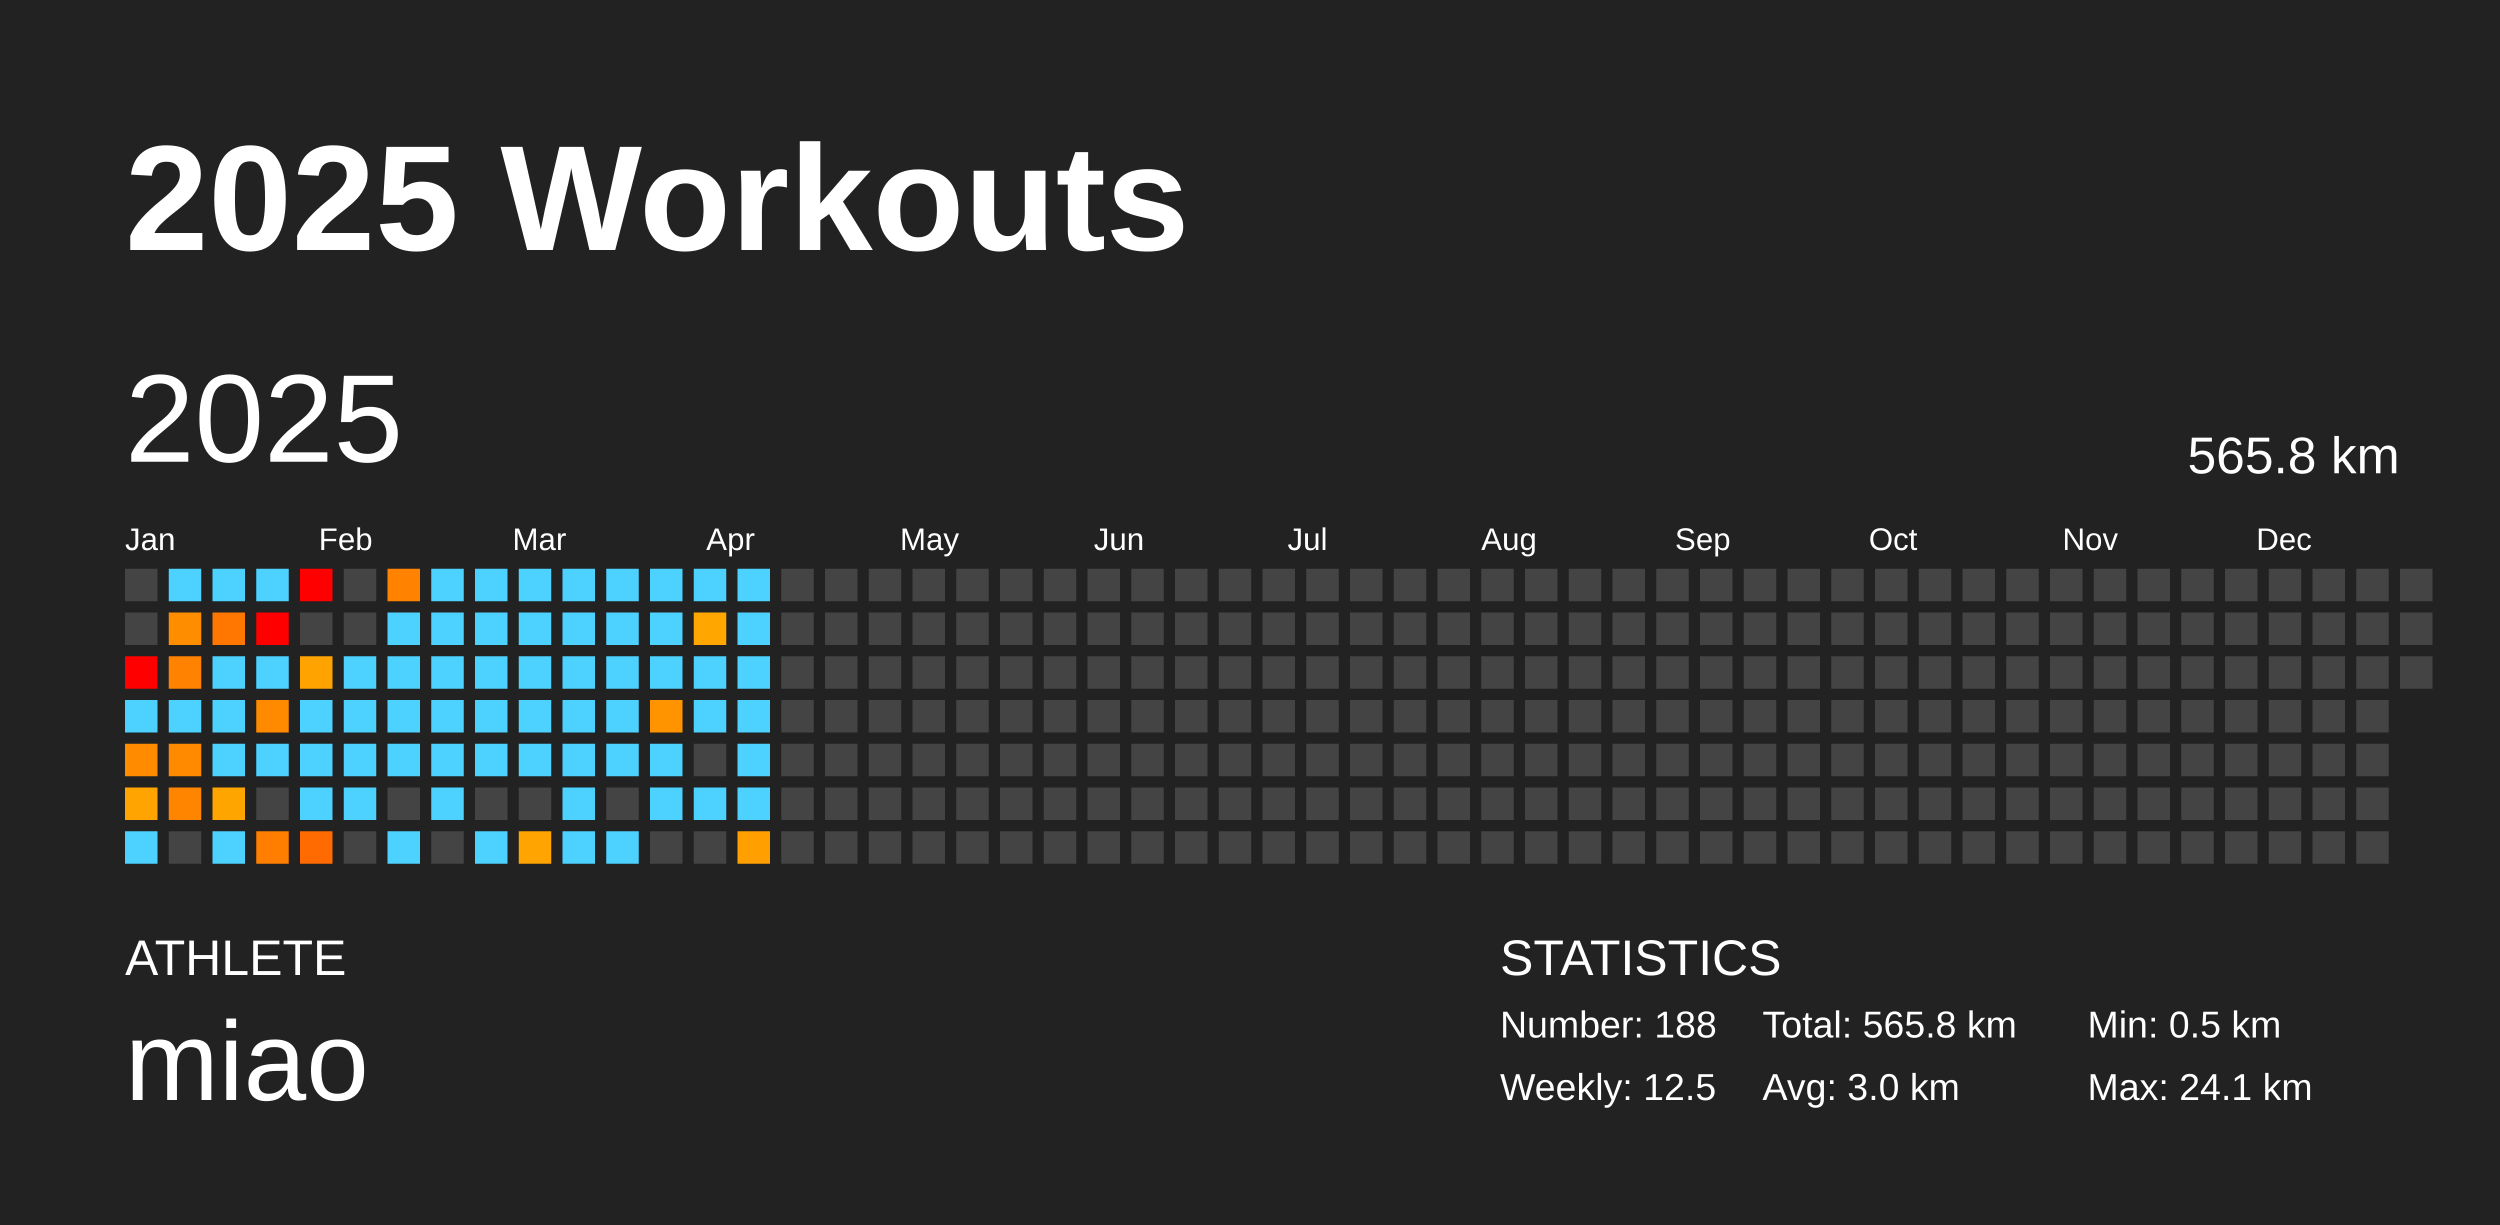
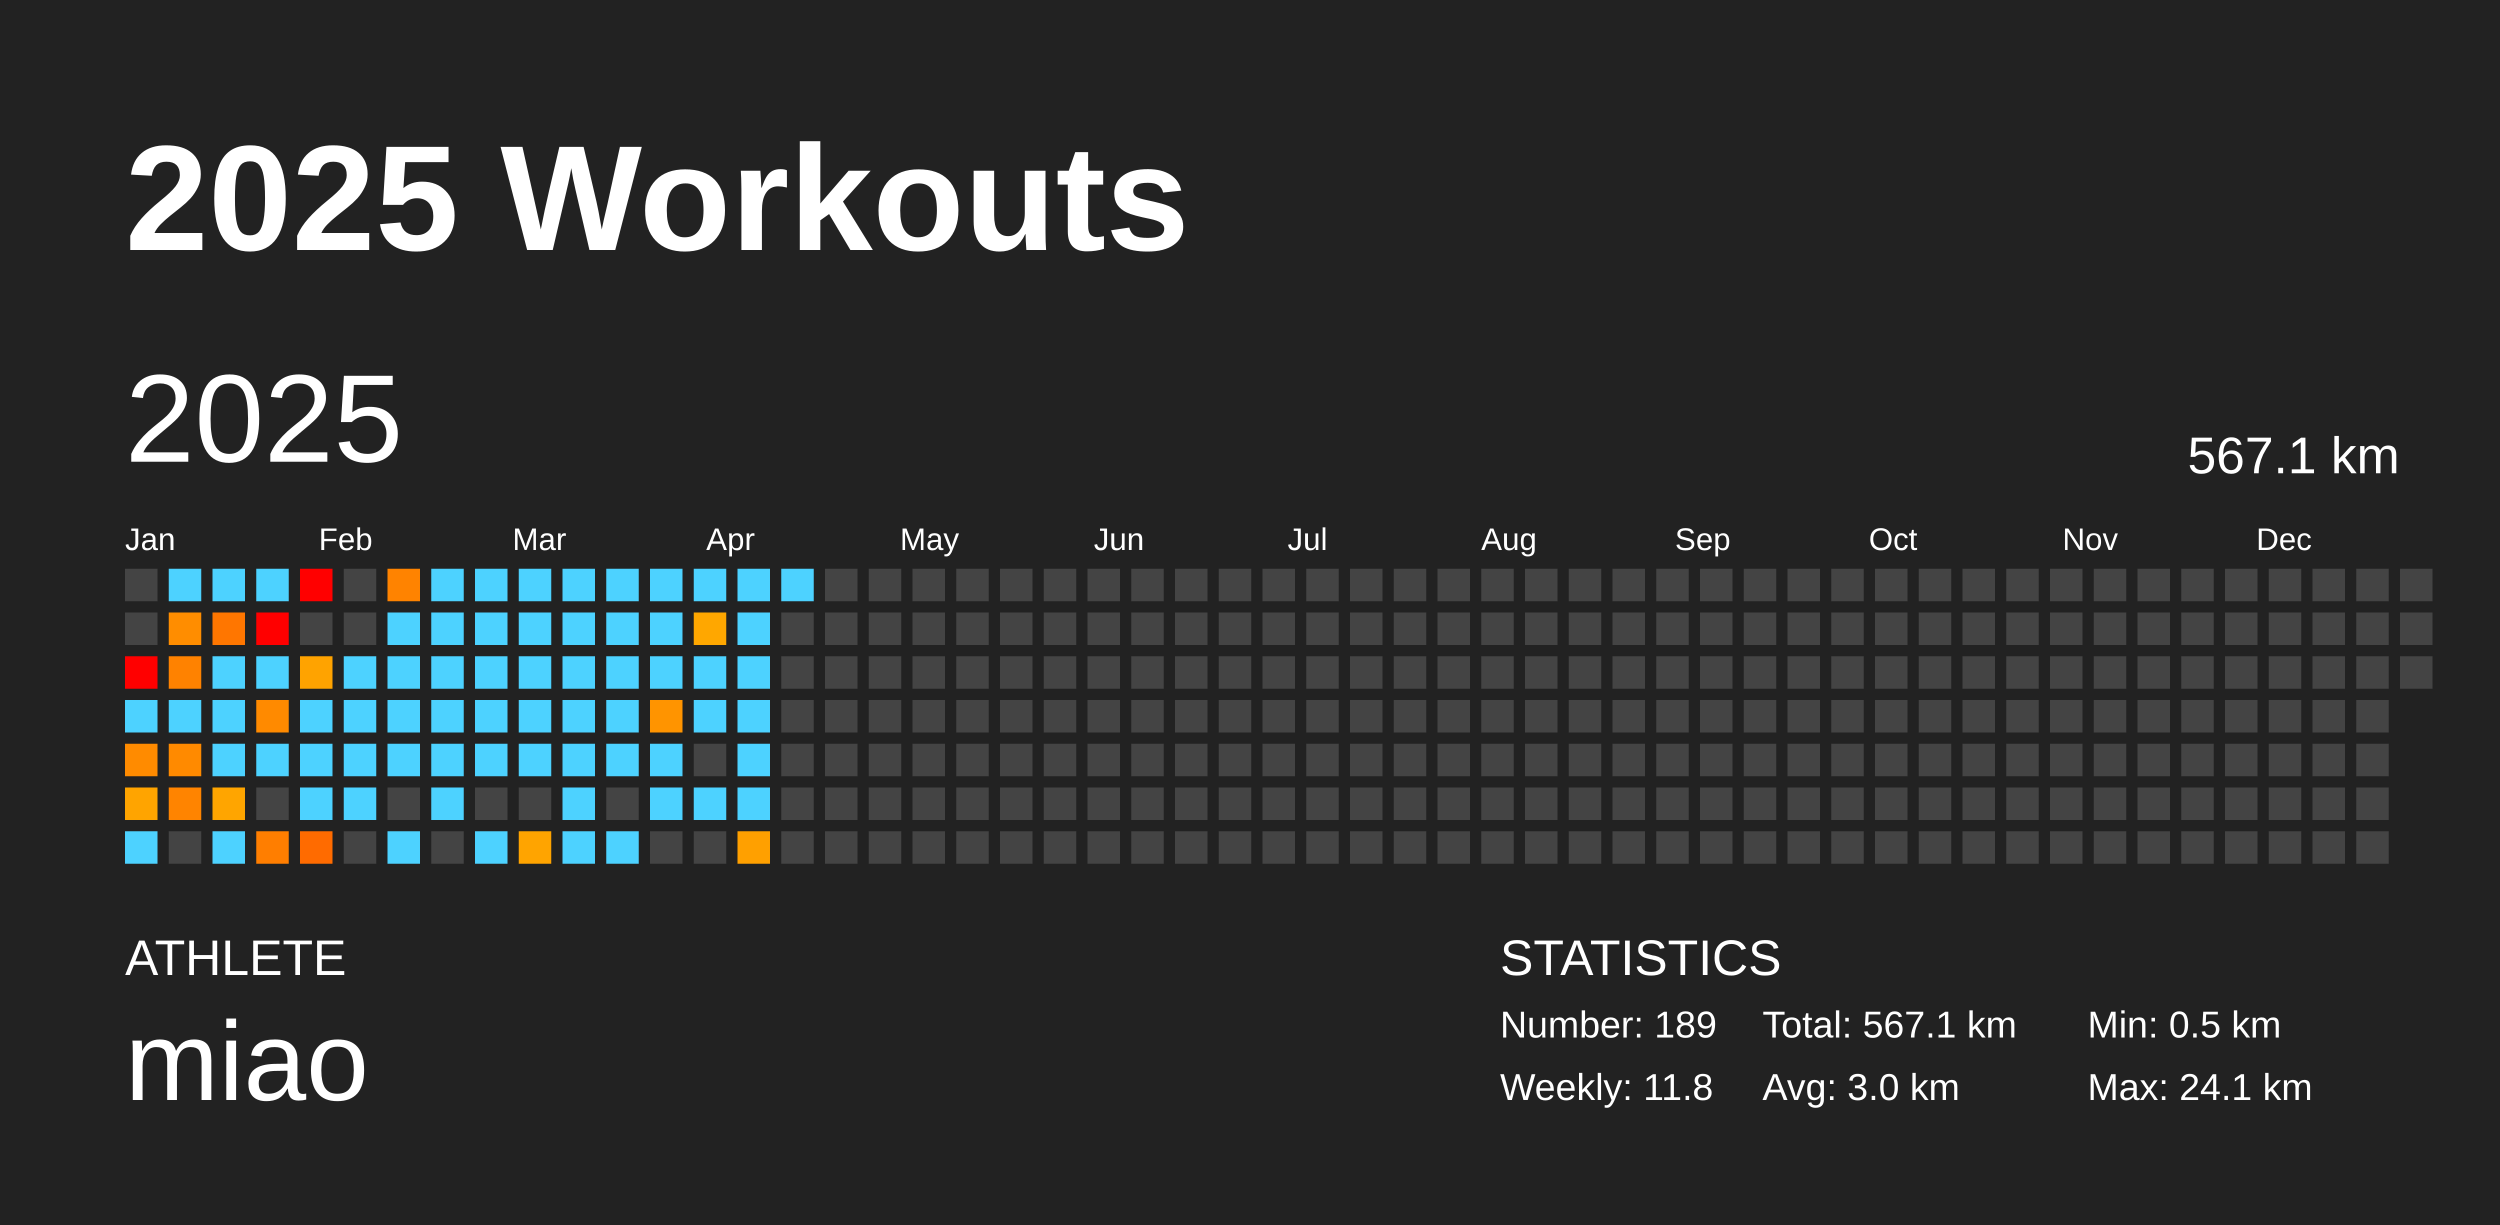
<svg xmlns="http://www.w3.org/2000/svg" baseProfile="full" height="98mm" version="1.1" viewBox="0,0,200,98" width="200mm">
  <defs />
  <rect fill="#222222" height="98" width="200" x="0" y="0" />
  <text fill="#FFFFFF" style="font-size:12px; font-family:Arial; font-weight:bold;" x="10" y="20">2025 Workouts</text>
  <text fill="#FFFFFF" style="font-size:4px; font-family:Arial" x="10" y="78">ATHLETE</text>
  <text fill="#FFFFFF" style="font-size:9px; font-family:Arial" x="10" y="88">miao</text>
  <text fill="#FFFFFF" style="font-size:4px; font-family:Arial" x="120" y="78">STATISTICS</text>
-   <text fill="#FFFFFF" style="font-size:3px; font-family:Arial" x="120" y="83">Number: 188</text>
-   <text fill="#FFFFFF" style="font-size:3px; font-family:Arial" x="120" y="88">Weekly: 12.5</text>
-   <text fill="#FFFFFF" style="font-size:3px; font-family:Arial" x="141" y="83">Total: 565.8 km</text>
+   <text fill="#FFFFFF" style="font-size:3px; font-family:Arial" x="120" y="83">Number: 189</text>
+   <text fill="#FFFFFF" style="font-size:3px; font-family:Arial" x="120" y="88">Weekly: 11.8</text>
+   <text fill="#FFFFFF" style="font-size:3px; font-family:Arial" x="141" y="83">Total: 567.1 km</text>
  <text fill="#FFFFFF" style="font-size:3px; font-family:Arial" x="141" y="88">Avg: 3.0 km</text>
  <text fill="#FFFFFF" style="font-size:3px; font-family:Arial" x="167" y="83">Min: 0.5 km</text>
  <text fill="#FFFFFF" style="font-size:3px; font-family:Arial" x="167" y="88">Max: 24.1 km</text>
  <text dominant-baseline="hanging" fill="#FFFFFF" style="font-size:10.0px; font-family:Arial;" x="10" y="30">2025</text>
-   <text dominant-baseline="hanging" fill="#FFFFFF" style="font-size:4.125px; font-family:Arial;" x="175" y="35">565.8 km</text>
+   <text dominant-baseline="hanging" fill="#FFFFFF" style="font-size:4.125px; font-family:Arial;" x="175" y="35">567.1 km</text>
  <text fill="#FFFFFF" style="font-size:2.5px; font-family:Arial" x="10.0" y="44">Jan</text>
  <text fill="#FFFFFF" style="font-size:2.5px; font-family:Arial" x="25.5" y="44">Feb</text>
  <text fill="#FFFFFF" style="font-size:2.5px; font-family:Arial" x="41.0" y="44">Mar</text>
  <text fill="#FFFFFF" style="font-size:2.5px; font-family:Arial" x="56.5" y="44">Apr</text>
  <text fill="#FFFFFF" style="font-size:2.5px; font-family:Arial" x="72.0" y="44">May</text>
  <text fill="#FFFFFF" style="font-size:2.5px; font-family:Arial" x="87.5" y="44">Jun</text>
  <text fill="#FFFFFF" style="font-size:2.5px; font-family:Arial" x="103.0" y="44">Jul</text>
  <text fill="#FFFFFF" style="font-size:2.5px; font-family:Arial" x="118.5" y="44">Aug</text>
  <text fill="#FFFFFF" style="font-size:2.5px; font-family:Arial" x="134.0" y="44">Sep</text>
  <text fill="#FFFFFF" style="font-size:2.5px; font-family:Arial" x="149.5" y="44">Oct</text>
  <text fill="#FFFFFF" style="font-size:2.5px; font-family:Arial" x="165.0" y="44">Nov</text>
  <text fill="#FFFFFF" style="font-size:2.5px; font-family:Arial" x="180.5" y="44">Dec</text>
  <rect fill="#444444" height="2.6" width="2.6" x="10.0" y="45.5" />
  <rect fill="#444444" height="2.6" width="2.6" x="10.0" y="49.0" />
  <rect fill="red" height="2.6" width="2.6" x="10.0" y="52.5" />
  <rect fill="#4dd2ff" height="2.6" width="2.6" x="10.0" y="56.0" />
  <rect fill="#ff8b00" height="2.6" width="2.6" x="10.0" y="59.5" />
  <rect fill="#ffa400" height="2.6" width="2.6" x="10.0" y="63.0" />
  <rect fill="#4dd2ff" height="2.6" width="2.6" x="10.0" y="66.5" />
  <rect fill="#4dd2ff" height="2.6" width="2.6" x="13.5" y="45.5" />
  <rect fill="#ff8d00" height="2.6" width="2.6" x="13.5" y="49.0" />
  <rect fill="#ff8200" height="2.6" width="2.6" x="13.5" y="52.5" />
  <rect fill="#4dd2ff" height="2.6" width="2.6" x="13.5" y="56.0" />
  <rect fill="#ff8a00" height="2.6" width="2.6" x="13.5" y="59.5" />
  <rect fill="#ff8400" height="2.6" width="2.6" x="13.5" y="63.0" />
  <rect fill="#444444" height="2.6" width="2.6" x="13.5" y="66.5" />
  <rect fill="#4dd2ff" height="2.6" width="2.6" x="17.0" y="45.5" />
  <rect fill="#ff7600" height="2.6" width="2.6" x="17.0" y="49.0" />
  <rect fill="#4dd2ff" height="2.6" width="2.6" x="17.0" y="52.5" />
  <rect fill="#4dd2ff" height="2.6" width="2.6" x="17.0" y="56.0" />
  <rect fill="#4dd2ff" height="2.6" width="2.6" x="17.0" y="59.5" />
  <rect fill="#ffa500" height="2.6" width="2.6" x="17.0" y="63.0" />
  <rect fill="#4dd2ff" height="2.6" width="2.6" x="17.0" y="66.5" />
  <rect fill="#4dd2ff" height="2.6" width="2.6" x="20.5" y="45.5" />
  <rect fill="red" height="2.6" width="2.6" x="20.5" y="49.0" />
  <rect fill="#4dd2ff" height="2.6" width="2.6" x="20.5" y="52.5" />
  <rect fill="#ff8a00" height="2.6" width="2.6" x="20.5" y="56.0" />
  <rect fill="#4dd2ff" height="2.6" width="2.6" x="20.5" y="59.5" />
  <rect fill="#444444" height="2.6" width="2.6" x="20.5" y="63.0" />
  <rect fill="#ff7e00" height="2.6" width="2.6" x="20.5" y="66.5" />
  <rect fill="red" height="2.6" width="2.6" x="24.0" y="45.5" />
  <rect fill="#444444" height="2.6" width="2.6" x="24.0" y="49.0" />
  <rect fill="#ffa300" height="2.6" width="2.6" x="24.0" y="52.5" />
  <rect fill="#4dd2ff" height="2.6" width="2.6" x="24.0" y="56.0" />
  <rect fill="#4dd2ff" height="2.6" width="2.6" x="24.0" y="59.5" />
  <rect fill="#4dd2ff" height="2.6" width="2.6" x="24.0" y="63.0" />
  <rect fill="#ff6b00" height="2.6" width="2.6" x="24.0" y="66.5" />
  <rect fill="#444444" height="2.6" width="2.6" x="27.5" y="45.5" />
  <rect fill="#444444" height="2.6" width="2.6" x="27.5" y="49.0" />
  <rect fill="#4dd2ff" height="2.6" width="2.6" x="27.5" y="52.5" />
  <rect fill="#4dd2ff" height="2.6" width="2.6" x="27.5" y="56.0" />
  <rect fill="#4dd2ff" height="2.6" width="2.6" x="27.5" y="59.5" />
  <rect fill="#4dd2ff" height="2.6" width="2.6" x="27.5" y="63.0" />
  <rect fill="#444444" height="2.6" width="2.6" x="27.5" y="66.5" />
  <rect fill="#ff8300" height="2.6" width="2.6" x="31.0" y="45.5" />
  <rect fill="#4dd2ff" height="2.6" width="2.6" x="31.0" y="49.0" />
  <rect fill="#4dd2ff" height="2.6" width="2.6" x="31.0" y="52.5" />
  <rect fill="#4dd2ff" height="2.6" width="2.6" x="31.0" y="56.0" />
  <rect fill="#4dd2ff" height="2.6" width="2.6" x="31.0" y="59.5" />
  <rect fill="#444444" height="2.6" width="2.6" x="31.0" y="63.0" />
  <rect fill="#4dd2ff" height="2.6" width="2.6" x="31.0" y="66.5" />
  <rect fill="#4dd2ff" height="2.6" width="2.6" x="34.5" y="45.5" />
  <rect fill="#4dd2ff" height="2.6" width="2.6" x="34.5" y="49.0" />
  <rect fill="#4dd2ff" height="2.6" width="2.6" x="34.5" y="52.5" />
  <rect fill="#4dd2ff" height="2.6" width="2.6" x="34.5" y="56.0" />
  <rect fill="#4dd2ff" height="2.6" width="2.6" x="34.5" y="59.5" />
  <rect fill="#4dd2ff" height="2.6" width="2.6" x="34.5" y="63.0" />
  <rect fill="#444444" height="2.6" width="2.6" x="34.5" y="66.5" />
  <rect fill="#4dd2ff" height="2.6" width="2.6" x="38.0" y="45.5" />
  <rect fill="#4dd2ff" height="2.6" width="2.6" x="38.0" y="49.0" />
  <rect fill="#4dd2ff" height="2.6" width="2.6" x="38.0" y="52.5" />
  <rect fill="#4dd2ff" height="2.6" width="2.6" x="38.0" y="56.0" />
  <rect fill="#4dd2ff" height="2.6" width="2.6" x="38.0" y="59.5" />
  <rect fill="#444444" height="2.6" width="2.6" x="38.0" y="63.0" />
  <rect fill="#4dd2ff" height="2.6" width="2.6" x="38.0" y="66.5" />
  <rect fill="#4dd2ff" height="2.6" width="2.6" x="41.5" y="45.5" />
  <rect fill="#4dd2ff" height="2.6" width="2.6" x="41.5" y="49.0" />
  <rect fill="#4dd2ff" height="2.6" width="2.6" x="41.5" y="52.5" />
  <rect fill="#4dd2ff" height="2.6" width="2.6" x="41.5" y="56.0" />
  <rect fill="#4dd2ff" height="2.6" width="2.6" x="41.5" y="59.5" />
  <rect fill="#444444" height="2.6" width="2.6" x="41.5" y="63.0" />
  <rect fill="#ffa400" height="2.6" width="2.6" x="41.5" y="66.5" />
  <rect fill="#4dd2ff" height="2.6" width="2.6" x="45.0" y="45.5" />
  <rect fill="#4dd2ff" height="2.6" width="2.6" x="45.0" y="49.0" />
  <rect fill="#4dd2ff" height="2.6" width="2.6" x="45.0" y="52.5" />
  <rect fill="#4dd2ff" height="2.6" width="2.6" x="45.0" y="56.0" />
  <rect fill="#4dd2ff" height="2.6" width="2.6" x="45.0" y="59.5" />
  <rect fill="#4dd2ff" height="2.6" width="2.6" x="45.0" y="63.0" />
  <rect fill="#4dd2ff" height="2.6" width="2.6" x="45.0" y="66.5" />
  <rect fill="#4dd2ff" height="2.6" width="2.6" x="48.5" y="45.5" />
  <rect fill="#4dd2ff" height="2.6" width="2.6" x="48.5" y="49.0" />
  <rect fill="#4dd2ff" height="2.6" width="2.6" x="48.5" y="52.5" />
  <rect fill="#4dd2ff" height="2.6" width="2.6" x="48.5" y="56.0" />
  <rect fill="#4dd2ff" height="2.6" width="2.6" x="48.5" y="59.5" />
  <rect fill="#444444" height="2.6" width="2.6" x="48.5" y="63.0" />
  <rect fill="#4dd2ff" height="2.6" width="2.6" x="48.5" y="66.5" />
  <rect fill="#4dd2ff" height="2.6" width="2.6" x="52.0" y="45.5" />
  <rect fill="#4dd2ff" height="2.6" width="2.6" x="52.0" y="49.0" />
  <rect fill="#4dd2ff" height="2.6" width="2.6" x="52.0" y="52.5" />
  <rect fill="#ff9400" height="2.6" width="2.6" x="52.0" y="56.0" />
  <rect fill="#4dd2ff" height="2.6" width="2.6" x="52.0" y="59.5" />
  <rect fill="#4dd2ff" height="2.6" width="2.6" x="52.0" y="63.0" />
  <rect fill="#444444" height="2.6" width="2.6" x="52.0" y="66.5" />
  <rect fill="#4dd2ff" height="2.6" width="2.6" x="55.5" y="45.5" />
  <rect fill="#ffa700" height="2.6" width="2.6" x="55.5" y="49.0" />
  <rect fill="#4dd2ff" height="2.6" width="2.6" x="55.5" y="52.5" />
  <rect fill="#4dd2ff" height="2.6" width="2.6" x="55.5" y="56.0" />
  <rect fill="#444444" height="2.6" width="2.6" x="55.5" y="59.5" />
  <rect fill="#4dd2ff" height="2.6" width="2.6" x="55.5" y="63.0" />
  <rect fill="#444444" height="2.6" width="2.6" x="55.5" y="66.5" />
  <rect fill="#4dd2ff" height="2.6" width="2.6" x="59.0" y="45.5" />
  <rect fill="#4dd2ff" height="2.6" width="2.6" x="59.0" y="49.0" />
  <rect fill="#4dd2ff" height="2.6" width="2.6" x="59.0" y="52.5" />
  <rect fill="#4dd2ff" height="2.6" width="2.6" x="59.0" y="56.0" />
  <rect fill="#4dd2ff" height="2.6" width="2.6" x="59.0" y="59.5" />
  <rect fill="#4dd2ff" height="2.6" width="2.6" x="59.0" y="63.0" />
  <rect fill="#ffa000" height="2.6" width="2.6" x="59.0" y="66.5" />
-   <rect fill="#444444" height="2.6" width="2.6" x="62.5" y="45.5" />
+   <rect fill="#4dd2ff" height="2.6" width="2.6" x="62.5" y="45.5" />
  <rect fill="#444444" height="2.6" width="2.6" x="62.5" y="49.0" />
  <rect fill="#444444" height="2.6" width="2.6" x="62.5" y="52.5" />
  <rect fill="#444444" height="2.6" width="2.6" x="62.5" y="56.0" />
  <rect fill="#444444" height="2.6" width="2.6" x="62.5" y="59.5" />
  <rect fill="#444444" height="2.6" width="2.6" x="62.5" y="63.0" />
  <rect fill="#444444" height="2.6" width="2.6" x="62.5" y="66.5" />
  <rect fill="#444444" height="2.6" width="2.6" x="66.0" y="45.5" />
  <rect fill="#444444" height="2.6" width="2.6" x="66.0" y="49.0" />
  <rect fill="#444444" height="2.6" width="2.6" x="66.0" y="52.5" />
  <rect fill="#444444" height="2.6" width="2.6" x="66.0" y="56.0" />
  <rect fill="#444444" height="2.6" width="2.6" x="66.0" y="59.5" />
  <rect fill="#444444" height="2.6" width="2.6" x="66.0" y="63.0" />
  <rect fill="#444444" height="2.6" width="2.6" x="66.0" y="66.5" />
  <rect fill="#444444" height="2.6" width="2.6" x="69.5" y="45.5" />
  <rect fill="#444444" height="2.6" width="2.6" x="69.5" y="49.0" />
  <rect fill="#444444" height="2.6" width="2.6" x="69.5" y="52.5" />
  <rect fill="#444444" height="2.6" width="2.6" x="69.5" y="56.0" />
  <rect fill="#444444" height="2.6" width="2.6" x="69.5" y="59.5" />
  <rect fill="#444444" height="2.6" width="2.6" x="69.5" y="63.0" />
  <rect fill="#444444" height="2.6" width="2.6" x="69.5" y="66.5" />
  <rect fill="#444444" height="2.6" width="2.6" x="73.0" y="45.5" />
  <rect fill="#444444" height="2.6" width="2.6" x="73.0" y="49.0" />
  <rect fill="#444444" height="2.6" width="2.6" x="73.0" y="52.5" />
  <rect fill="#444444" height="2.6" width="2.6" x="73.0" y="56.0" />
  <rect fill="#444444" height="2.6" width="2.6" x="73.0" y="59.5" />
  <rect fill="#444444" height="2.6" width="2.6" x="73.0" y="63.0" />
  <rect fill="#444444" height="2.6" width="2.6" x="73.0" y="66.5" />
  <rect fill="#444444" height="2.6" width="2.6" x="76.5" y="45.5" />
  <rect fill="#444444" height="2.6" width="2.6" x="76.5" y="49.0" />
  <rect fill="#444444" height="2.6" width="2.6" x="76.5" y="52.5" />
  <rect fill="#444444" height="2.6" width="2.6" x="76.5" y="56.0" />
  <rect fill="#444444" height="2.6" width="2.6" x="76.5" y="59.5" />
  <rect fill="#444444" height="2.6" width="2.6" x="76.5" y="63.0" />
  <rect fill="#444444" height="2.6" width="2.6" x="76.5" y="66.5" />
  <rect fill="#444444" height="2.6" width="2.6" x="80.0" y="45.5" />
  <rect fill="#444444" height="2.6" width="2.6" x="80.0" y="49.0" />
  <rect fill="#444444" height="2.6" width="2.6" x="80.0" y="52.5" />
  <rect fill="#444444" height="2.6" width="2.6" x="80.0" y="56.0" />
  <rect fill="#444444" height="2.6" width="2.6" x="80.0" y="59.5" />
  <rect fill="#444444" height="2.6" width="2.6" x="80.0" y="63.0" />
  <rect fill="#444444" height="2.6" width="2.6" x="80.0" y="66.5" />
  <rect fill="#444444" height="2.6" width="2.6" x="83.5" y="45.5" />
  <rect fill="#444444" height="2.6" width="2.6" x="83.5" y="49.0" />
  <rect fill="#444444" height="2.6" width="2.6" x="83.5" y="52.5" />
  <rect fill="#444444" height="2.6" width="2.6" x="83.5" y="56.0" />
  <rect fill="#444444" height="2.6" width="2.6" x="83.5" y="59.5" />
  <rect fill="#444444" height="2.6" width="2.6" x="83.5" y="63.0" />
  <rect fill="#444444" height="2.6" width="2.6" x="83.5" y="66.5" />
  <rect fill="#444444" height="2.6" width="2.6" x="87.0" y="45.5" />
  <rect fill="#444444" height="2.6" width="2.6" x="87.0" y="49.0" />
  <rect fill="#444444" height="2.6" width="2.6" x="87.0" y="52.5" />
  <rect fill="#444444" height="2.6" width="2.6" x="87.0" y="56.0" />
  <rect fill="#444444" height="2.6" width="2.6" x="87.0" y="59.5" />
  <rect fill="#444444" height="2.6" width="2.6" x="87.0" y="63.0" />
  <rect fill="#444444" height="2.6" width="2.6" x="87.0" y="66.5" />
  <rect fill="#444444" height="2.6" width="2.6" x="90.5" y="45.5" />
  <rect fill="#444444" height="2.6" width="2.6" x="90.5" y="49.0" />
  <rect fill="#444444" height="2.6" width="2.6" x="90.5" y="52.5" />
  <rect fill="#444444" height="2.6" width="2.6" x="90.5" y="56.0" />
  <rect fill="#444444" height="2.6" width="2.6" x="90.5" y="59.5" />
  <rect fill="#444444" height="2.6" width="2.6" x="90.5" y="63.0" />
  <rect fill="#444444" height="2.6" width="2.6" x="90.5" y="66.5" />
  <rect fill="#444444" height="2.6" width="2.6" x="94.0" y="45.5" />
  <rect fill="#444444" height="2.6" width="2.6" x="94.0" y="49.0" />
  <rect fill="#444444" height="2.6" width="2.6" x="94.0" y="52.5" />
  <rect fill="#444444" height="2.6" width="2.6" x="94.0" y="56.0" />
  <rect fill="#444444" height="2.6" width="2.6" x="94.0" y="59.5" />
  <rect fill="#444444" height="2.6" width="2.6" x="94.0" y="63.0" />
  <rect fill="#444444" height="2.6" width="2.6" x="94.0" y="66.5" />
  <rect fill="#444444" height="2.6" width="2.6" x="97.5" y="45.5" />
  <rect fill="#444444" height="2.6" width="2.6" x="97.5" y="49.0" />
  <rect fill="#444444" height="2.6" width="2.6" x="97.5" y="52.5" />
  <rect fill="#444444" height="2.6" width="2.6" x="97.5" y="56.0" />
  <rect fill="#444444" height="2.6" width="2.6" x="97.5" y="59.5" />
  <rect fill="#444444" height="2.6" width="2.6" x="97.5" y="63.0" />
  <rect fill="#444444" height="2.6" width="2.6" x="97.5" y="66.5" />
  <rect fill="#444444" height="2.6" width="2.6" x="101.0" y="45.5" />
  <rect fill="#444444" height="2.6" width="2.6" x="101.0" y="49.0" />
  <rect fill="#444444" height="2.6" width="2.6" x="101.0" y="52.5" />
  <rect fill="#444444" height="2.6" width="2.6" x="101.0" y="56.0" />
  <rect fill="#444444" height="2.6" width="2.6" x="101.0" y="59.5" />
  <rect fill="#444444" height="2.6" width="2.6" x="101.0" y="63.0" />
  <rect fill="#444444" height="2.6" width="2.6" x="101.0" y="66.5" />
  <rect fill="#444444" height="2.6" width="2.6" x="104.5" y="45.5" />
  <rect fill="#444444" height="2.6" width="2.6" x="104.5" y="49.0" />
  <rect fill="#444444" height="2.6" width="2.6" x="104.5" y="52.5" />
  <rect fill="#444444" height="2.6" width="2.6" x="104.5" y="56.0" />
  <rect fill="#444444" height="2.6" width="2.6" x="104.5" y="59.5" />
  <rect fill="#444444" height="2.6" width="2.6" x="104.5" y="63.0" />
  <rect fill="#444444" height="2.6" width="2.6" x="104.5" y="66.5" />
  <rect fill="#444444" height="2.6" width="2.6" x="108.0" y="45.5" />
  <rect fill="#444444" height="2.6" width="2.6" x="108.0" y="49.0" />
  <rect fill="#444444" height="2.6" width="2.6" x="108.0" y="52.5" />
  <rect fill="#444444" height="2.6" width="2.6" x="108.0" y="56.0" />
  <rect fill="#444444" height="2.6" width="2.6" x="108.0" y="59.5" />
  <rect fill="#444444" height="2.6" width="2.6" x="108.0" y="63.0" />
  <rect fill="#444444" height="2.6" width="2.6" x="108.0" y="66.5" />
  <rect fill="#444444" height="2.6" width="2.6" x="111.5" y="45.5" />
  <rect fill="#444444" height="2.6" width="2.6" x="111.5" y="49.0" />
  <rect fill="#444444" height="2.6" width="2.6" x="111.5" y="52.5" />
  <rect fill="#444444" height="2.6" width="2.6" x="111.5" y="56.0" />
  <rect fill="#444444" height="2.6" width="2.6" x="111.5" y="59.5" />
  <rect fill="#444444" height="2.6" width="2.6" x="111.5" y="63.0" />
  <rect fill="#444444" height="2.6" width="2.6" x="111.5" y="66.5" />
  <rect fill="#444444" height="2.6" width="2.6" x="115.0" y="45.5" />
  <rect fill="#444444" height="2.6" width="2.6" x="115.0" y="49.0" />
  <rect fill="#444444" height="2.6" width="2.6" x="115.0" y="52.5" />
  <rect fill="#444444" height="2.6" width="2.6" x="115.0" y="56.0" />
  <rect fill="#444444" height="2.6" width="2.6" x="115.0" y="59.5" />
  <rect fill="#444444" height="2.6" width="2.6" x="115.0" y="63.0" />
  <rect fill="#444444" height="2.6" width="2.6" x="115.0" y="66.5" />
  <rect fill="#444444" height="2.6" width="2.6" x="118.5" y="45.5" />
  <rect fill="#444444" height="2.6" width="2.6" x="118.5" y="49.0" />
  <rect fill="#444444" height="2.6" width="2.6" x="118.5" y="52.5" />
  <rect fill="#444444" height="2.6" width="2.6" x="118.5" y="56.0" />
  <rect fill="#444444" height="2.6" width="2.6" x="118.5" y="59.5" />
  <rect fill="#444444" height="2.6" width="2.6" x="118.5" y="63.0" />
  <rect fill="#444444" height="2.6" width="2.6" x="118.5" y="66.5" />
  <rect fill="#444444" height="2.6" width="2.6" x="122.0" y="45.5" />
  <rect fill="#444444" height="2.6" width="2.6" x="122.0" y="49.0" />
  <rect fill="#444444" height="2.6" width="2.6" x="122.0" y="52.5" />
  <rect fill="#444444" height="2.6" width="2.6" x="122.0" y="56.0" />
  <rect fill="#444444" height="2.6" width="2.6" x="122.0" y="59.5" />
  <rect fill="#444444" height="2.6" width="2.6" x="122.0" y="63.0" />
  <rect fill="#444444" height="2.6" width="2.6" x="122.0" y="66.5" />
  <rect fill="#444444" height="2.6" width="2.6" x="125.5" y="45.5" />
  <rect fill="#444444" height="2.6" width="2.6" x="125.5" y="49.0" />
  <rect fill="#444444" height="2.6" width="2.6" x="125.5" y="52.5" />
  <rect fill="#444444" height="2.6" width="2.6" x="125.5" y="56.0" />
  <rect fill="#444444" height="2.6" width="2.6" x="125.5" y="59.5" />
  <rect fill="#444444" height="2.6" width="2.6" x="125.5" y="63.0" />
  <rect fill="#444444" height="2.6" width="2.6" x="125.5" y="66.5" />
  <rect fill="#444444" height="2.6" width="2.6" x="129.0" y="45.5" />
  <rect fill="#444444" height="2.6" width="2.6" x="129.0" y="49.0" />
  <rect fill="#444444" height="2.6" width="2.6" x="129.0" y="52.5" />
  <rect fill="#444444" height="2.6" width="2.6" x="129.0" y="56.0" />
  <rect fill="#444444" height="2.6" width="2.6" x="129.0" y="59.5" />
  <rect fill="#444444" height="2.6" width="2.6" x="129.0" y="63.0" />
  <rect fill="#444444" height="2.6" width="2.6" x="129.0" y="66.5" />
  <rect fill="#444444" height="2.6" width="2.6" x="132.5" y="45.5" />
  <rect fill="#444444" height="2.6" width="2.6" x="132.5" y="49.0" />
  <rect fill="#444444" height="2.6" width="2.6" x="132.5" y="52.5" />
  <rect fill="#444444" height="2.6" width="2.6" x="132.5" y="56.0" />
  <rect fill="#444444" height="2.6" width="2.6" x="132.5" y="59.5" />
  <rect fill="#444444" height="2.6" width="2.6" x="132.5" y="63.0" />
  <rect fill="#444444" height="2.6" width="2.6" x="132.5" y="66.5" />
  <rect fill="#444444" height="2.6" width="2.6" x="136.0" y="45.5" />
  <rect fill="#444444" height="2.6" width="2.6" x="136.0" y="49.0" />
  <rect fill="#444444" height="2.6" width="2.6" x="136.0" y="52.5" />
  <rect fill="#444444" height="2.6" width="2.6" x="136.0" y="56.0" />
  <rect fill="#444444" height="2.6" width="2.6" x="136.0" y="59.5" />
  <rect fill="#444444" height="2.6" width="2.6" x="136.0" y="63.0" />
  <rect fill="#444444" height="2.6" width="2.6" x="136.0" y="66.5" />
  <rect fill="#444444" height="2.6" width="2.6" x="139.5" y="45.5" />
  <rect fill="#444444" height="2.6" width="2.6" x="139.5" y="49.0" />
  <rect fill="#444444" height="2.6" width="2.6" x="139.5" y="52.5" />
  <rect fill="#444444" height="2.6" width="2.6" x="139.5" y="56.0" />
  <rect fill="#444444" height="2.6" width="2.6" x="139.5" y="59.5" />
  <rect fill="#444444" height="2.6" width="2.6" x="139.5" y="63.0" />
  <rect fill="#444444" height="2.6" width="2.6" x="139.5" y="66.5" />
  <rect fill="#444444" height="2.6" width="2.6" x="143.0" y="45.5" />
  <rect fill="#444444" height="2.6" width="2.6" x="143.0" y="49.0" />
  <rect fill="#444444" height="2.6" width="2.6" x="143.0" y="52.5" />
  <rect fill="#444444" height="2.6" width="2.6" x="143.0" y="56.0" />
  <rect fill="#444444" height="2.6" width="2.6" x="143.0" y="59.5" />
  <rect fill="#444444" height="2.6" width="2.6" x="143.0" y="63.0" />
  <rect fill="#444444" height="2.6" width="2.6" x="143.0" y="66.5" />
  <rect fill="#444444" height="2.6" width="2.6" x="146.5" y="45.5" />
  <rect fill="#444444" height="2.6" width="2.6" x="146.5" y="49.0" />
  <rect fill="#444444" height="2.6" width="2.6" x="146.5" y="52.5" />
  <rect fill="#444444" height="2.6" width="2.6" x="146.5" y="56.0" />
  <rect fill="#444444" height="2.6" width="2.6" x="146.5" y="59.5" />
  <rect fill="#444444" height="2.6" width="2.6" x="146.5" y="63.0" />
  <rect fill="#444444" height="2.6" width="2.6" x="146.5" y="66.5" />
  <rect fill="#444444" height="2.6" width="2.6" x="150.0" y="45.5" />
  <rect fill="#444444" height="2.6" width="2.6" x="150.0" y="49.0" />
  <rect fill="#444444" height="2.6" width="2.6" x="150.0" y="52.5" />
  <rect fill="#444444" height="2.6" width="2.6" x="150.0" y="56.0" />
  <rect fill="#444444" height="2.6" width="2.6" x="150.0" y="59.5" />
  <rect fill="#444444" height="2.6" width="2.6" x="150.0" y="63.0" />
  <rect fill="#444444" height="2.6" width="2.6" x="150.0" y="66.5" />
  <rect fill="#444444" height="2.6" width="2.6" x="153.5" y="45.5" />
  <rect fill="#444444" height="2.6" width="2.6" x="153.5" y="49.0" />
  <rect fill="#444444" height="2.6" width="2.6" x="153.5" y="52.5" />
  <rect fill="#444444" height="2.6" width="2.6" x="153.5" y="56.0" />
  <rect fill="#444444" height="2.6" width="2.6" x="153.5" y="59.5" />
  <rect fill="#444444" height="2.6" width="2.6" x="153.5" y="63.0" />
  <rect fill="#444444" height="2.6" width="2.6" x="153.5" y="66.5" />
  <rect fill="#444444" height="2.6" width="2.6" x="157.0" y="45.5" />
  <rect fill="#444444" height="2.6" width="2.6" x="157.0" y="49.0" />
  <rect fill="#444444" height="2.6" width="2.6" x="157.0" y="52.5" />
  <rect fill="#444444" height="2.6" width="2.6" x="157.0" y="56.0" />
  <rect fill="#444444" height="2.6" width="2.6" x="157.0" y="59.5" />
  <rect fill="#444444" height="2.6" width="2.6" x="157.0" y="63.0" />
  <rect fill="#444444" height="2.6" width="2.6" x="157.0" y="66.5" />
  <rect fill="#444444" height="2.6" width="2.6" x="160.5" y="45.5" />
  <rect fill="#444444" height="2.6" width="2.6" x="160.5" y="49.0" />
  <rect fill="#444444" height="2.6" width="2.6" x="160.5" y="52.5" />
  <rect fill="#444444" height="2.6" width="2.6" x="160.5" y="56.0" />
  <rect fill="#444444" height="2.6" width="2.6" x="160.5" y="59.5" />
  <rect fill="#444444" height="2.6" width="2.6" x="160.5" y="63.0" />
  <rect fill="#444444" height="2.6" width="2.6" x="160.5" y="66.5" />
  <rect fill="#444444" height="2.6" width="2.6" x="164.0" y="45.5" />
  <rect fill="#444444" height="2.6" width="2.6" x="164.0" y="49.0" />
  <rect fill="#444444" height="2.6" width="2.6" x="164.0" y="52.5" />
  <rect fill="#444444" height="2.6" width="2.6" x="164.0" y="56.0" />
  <rect fill="#444444" height="2.6" width="2.6" x="164.0" y="59.5" />
  <rect fill="#444444" height="2.6" width="2.6" x="164.0" y="63.0" />
  <rect fill="#444444" height="2.6" width="2.6" x="164.0" y="66.5" />
  <rect fill="#444444" height="2.6" width="2.6" x="167.5" y="45.5" />
  <rect fill="#444444" height="2.6" width="2.6" x="167.5" y="49.0" />
  <rect fill="#444444" height="2.6" width="2.6" x="167.5" y="52.5" />
  <rect fill="#444444" height="2.6" width="2.6" x="167.5" y="56.0" />
  <rect fill="#444444" height="2.6" width="2.6" x="167.5" y="59.5" />
  <rect fill="#444444" height="2.6" width="2.6" x="167.5" y="63.0" />
  <rect fill="#444444" height="2.6" width="2.6" x="167.5" y="66.5" />
  <rect fill="#444444" height="2.6" width="2.6" x="171.0" y="45.5" />
  <rect fill="#444444" height="2.6" width="2.6" x="171.0" y="49.0" />
  <rect fill="#444444" height="2.6" width="2.6" x="171.0" y="52.5" />
  <rect fill="#444444" height="2.6" width="2.6" x="171.0" y="56.0" />
  <rect fill="#444444" height="2.6" width="2.6" x="171.0" y="59.5" />
  <rect fill="#444444" height="2.6" width="2.6" x="171.0" y="63.0" />
  <rect fill="#444444" height="2.6" width="2.6" x="171.0" y="66.5" />
  <rect fill="#444444" height="2.6" width="2.6" x="174.5" y="45.5" />
  <rect fill="#444444" height="2.6" width="2.6" x="174.5" y="49.0" />
  <rect fill="#444444" height="2.6" width="2.6" x="174.5" y="52.5" />
  <rect fill="#444444" height="2.6" width="2.6" x="174.5" y="56.0" />
  <rect fill="#444444" height="2.6" width="2.6" x="174.5" y="59.5" />
  <rect fill="#444444" height="2.6" width="2.6" x="174.5" y="63.0" />
  <rect fill="#444444" height="2.6" width="2.6" x="174.5" y="66.5" />
  <rect fill="#444444" height="2.6" width="2.6" x="178.0" y="45.5" />
  <rect fill="#444444" height="2.6" width="2.6" x="178.0" y="49.0" />
  <rect fill="#444444" height="2.6" width="2.6" x="178.0" y="52.5" />
  <rect fill="#444444" height="2.6" width="2.6" x="178.0" y="56.0" />
  <rect fill="#444444" height="2.6" width="2.6" x="178.0" y="59.5" />
  <rect fill="#444444" height="2.6" width="2.6" x="178.0" y="63.0" />
  <rect fill="#444444" height="2.6" width="2.6" x="178.0" y="66.5" />
  <rect fill="#444444" height="2.6" width="2.6" x="181.5" y="45.5" />
  <rect fill="#444444" height="2.6" width="2.6" x="181.5" y="49.0" />
  <rect fill="#444444" height="2.6" width="2.6" x="181.5" y="52.5" />
  <rect fill="#444444" height="2.6" width="2.6" x="181.5" y="56.0" />
  <rect fill="#444444" height="2.6" width="2.6" x="181.5" y="59.5" />
  <rect fill="#444444" height="2.6" width="2.6" x="181.5" y="63.0" />
  <rect fill="#444444" height="2.6" width="2.6" x="181.5" y="66.5" />
  <rect fill="#444444" height="2.6" width="2.6" x="185.0" y="45.5" />
  <rect fill="#444444" height="2.6" width="2.6" x="185.0" y="49.0" />
  <rect fill="#444444" height="2.6" width="2.6" x="185.0" y="52.5" />
  <rect fill="#444444" height="2.6" width="2.6" x="185.0" y="56.0" />
  <rect fill="#444444" height="2.6" width="2.6" x="185.0" y="59.5" />
  <rect fill="#444444" height="2.6" width="2.6" x="185.0" y="63.0" />
  <rect fill="#444444" height="2.6" width="2.6" x="185.0" y="66.5" />
  <rect fill="#444444" height="2.6" width="2.6" x="188.5" y="45.5" />
  <rect fill="#444444" height="2.6" width="2.6" x="188.5" y="49.0" />
  <rect fill="#444444" height="2.6" width="2.6" x="188.5" y="52.5" />
  <rect fill="#444444" height="2.6" width="2.6" x="188.5" y="56.0" />
  <rect fill="#444444" height="2.6" width="2.6" x="188.5" y="59.5" />
  <rect fill="#444444" height="2.6" width="2.6" x="188.5" y="63.0" />
  <rect fill="#444444" height="2.6" width="2.6" x="188.5" y="66.5" />
  <rect fill="#444444" height="2.6" width="2.6" x="192.0" y="45.5" />
  <rect fill="#444444" height="2.6" width="2.6" x="192.0" y="49.0" />
  <rect fill="#444444" height="2.6" width="2.6" x="192.0" y="52.5" />
</svg>
